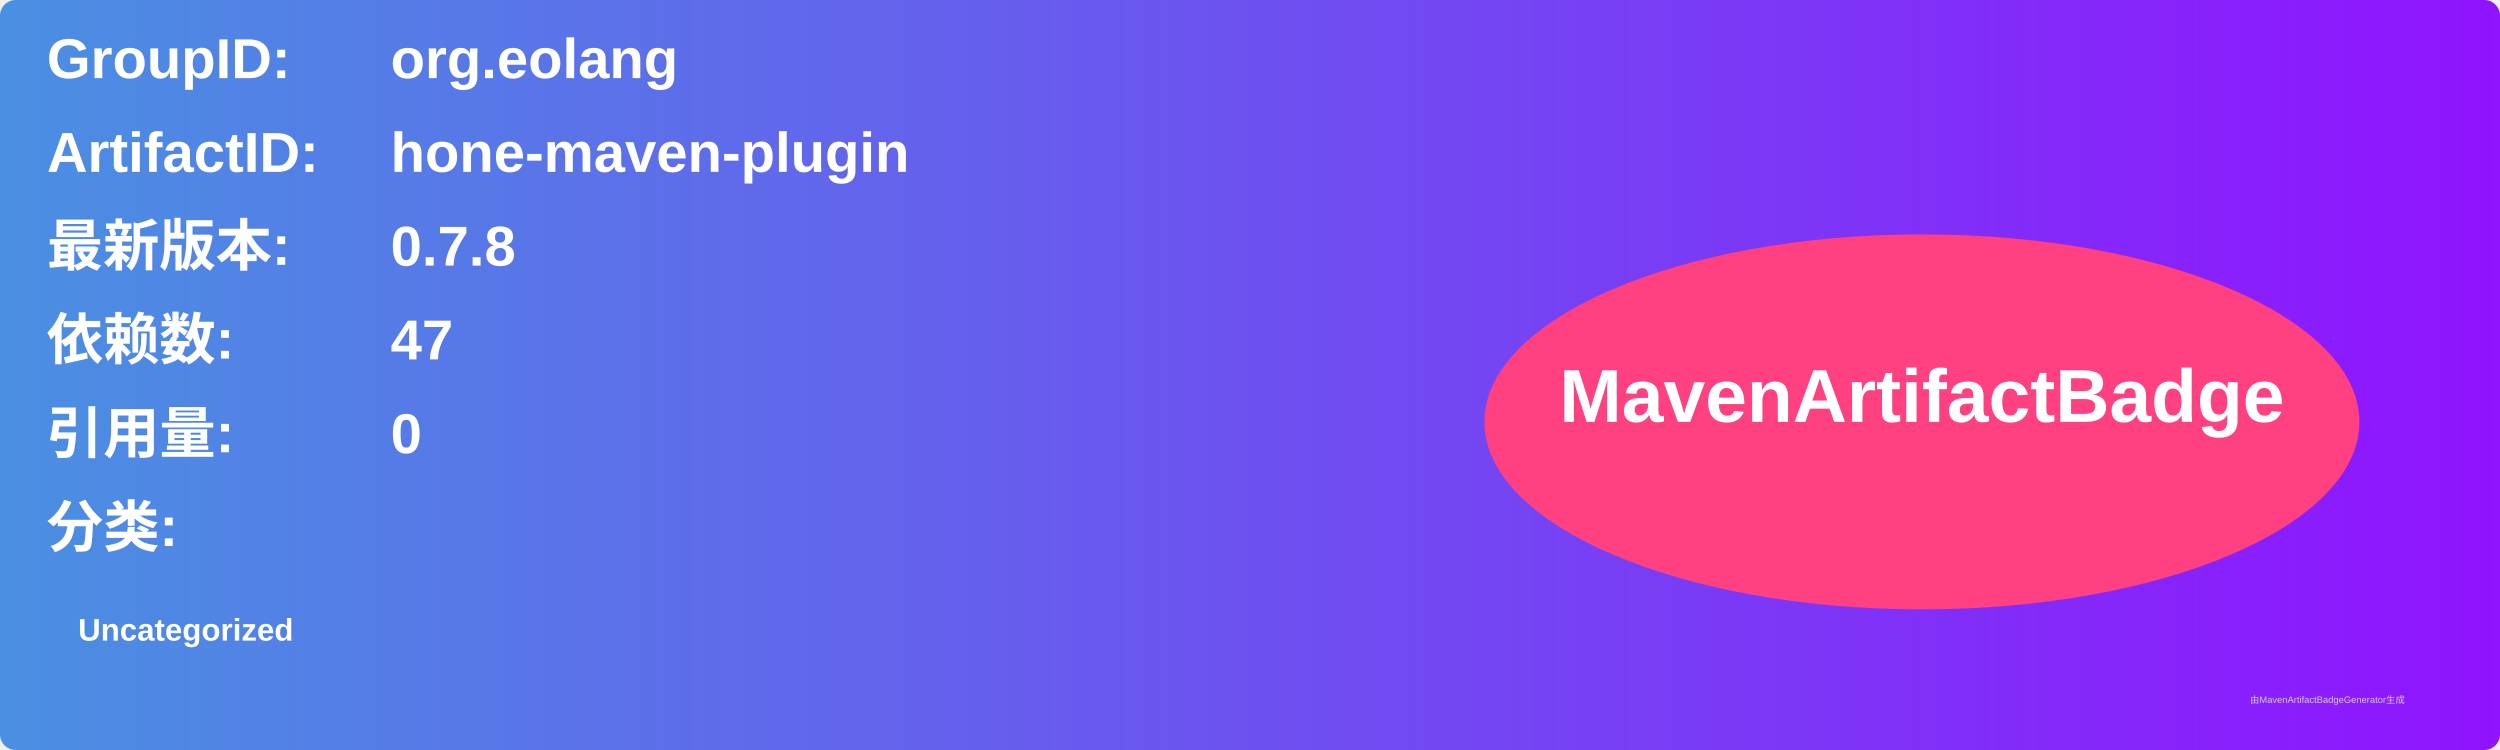
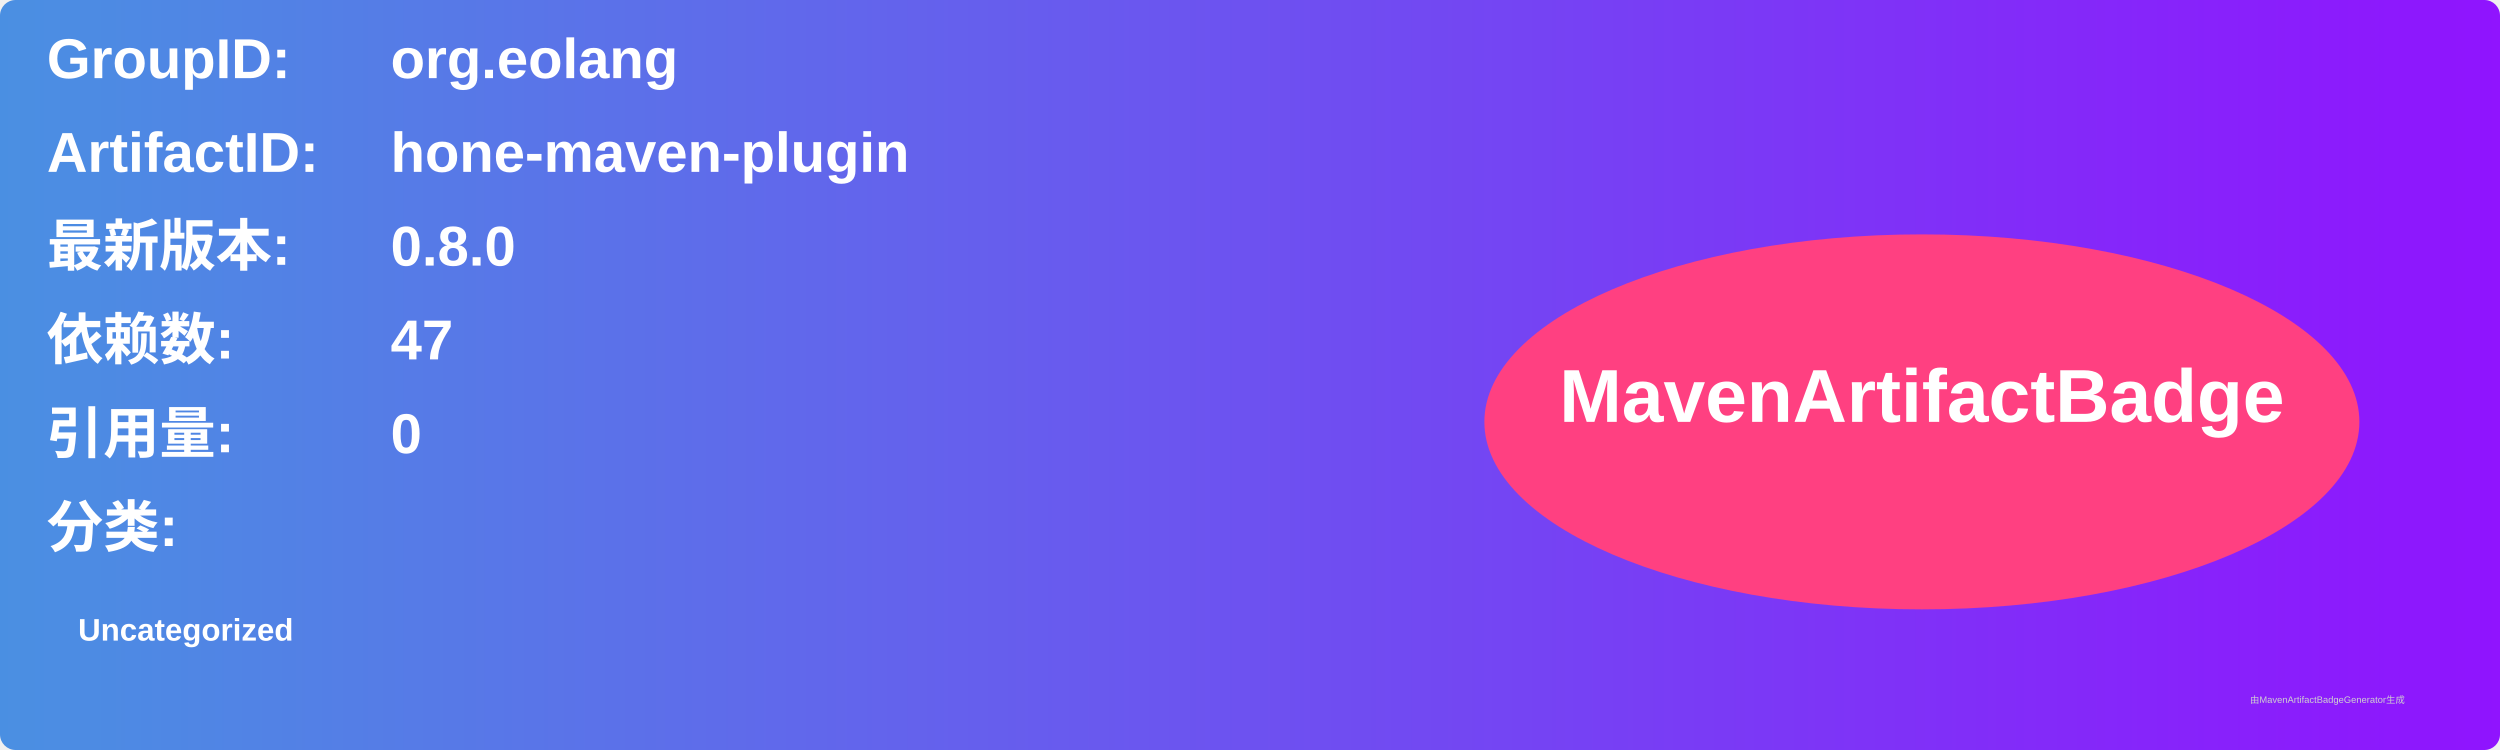
<svg xmlns="http://www.w3.org/2000/svg" width="800" height="240" viewBox="0 0 800 240">
  <linearGradient id="grad" x1="0%" y1="0%" x2="100%" y2="0%">
    <stop offset="0%" stop-color="#4a90e2" />
    <stop offset="100%" stop-color="#9013fe" />
  </linearGradient>
  <rect width="100%" height="100%" rx="5" ry="5" fill="url(#grad)" />
  <g transform="translate(15, 15)">
    <text x="0" y="10" font-family="Arial" font-size="18" fill="white" font-weight="bold" width="260">GroupID:</text>
    <text x="110" y="10" font-family="Arial" font-size="18" fill="white" font-weight="bold" width="460">org.eolang</text>
    <text x="0" y="40" font-family="Arial" font-size="18" fill="white" font-weight="bold" width="260">ArtifactID:</text>
    <text x="110" y="40" font-family="Arial" font-size="18" fill="white" font-weight="bold" width="460">hone-maven-plugin</text>
    <text x="0" y="70" font-family="Arial" font-size="18" fill="white" font-weight="bold">最新版本:</text>
    <text x="110" y="70" font-family="Arial" font-size="18" fill="white" font-weight="bold">
-       <tspan font-weight="bold">0.7.8</tspan>
+       <tspan font-weight="bold">0.8.0</tspan>
    </text>
    <text x="0" y="100" font-family="Arial" font-size="18" fill="white" font-weight="bold">依赖数: </text>
    <text x="110" y="100" font-family="Arial" font-size="18" fill="white">
      <tspan font-weight="bold">47</tspan>
    </text>
    <text x="0" y="130" font-family="Arial" font-size="18" fill="white" font-weight="bold">引用量: </text>
    <text x="110" y="130" font-family="Arial" font-size="18" fill="white">
      <tspan font-weight="bold">0</tspan>
    </text>
    <text x="0" y="160" font-family="Arial" font-size="18" fill="white" font-weight="bold">分类:</text>
    <text x="10" y="190" font-family="Arial" font-size="10" fill="white">
      <tspan font-weight="bold">Uncategorized</tspan>
    </text>
    <ellipse cx="600" cy="120" rx="140" ry="60" fill="#ff4081" />
    <text x="600" y="120" text-anchor="middle" font-family="Arial" font-size="24" fill="white" font-weight="bold">MavenArtifactBadge</text>
  </g>
  <text x="720" y="225" font-family="Arial" font-size="3" fill="#d0d0d0">由MavenArtifactBadgeGenerator生成</text>
</svg>
